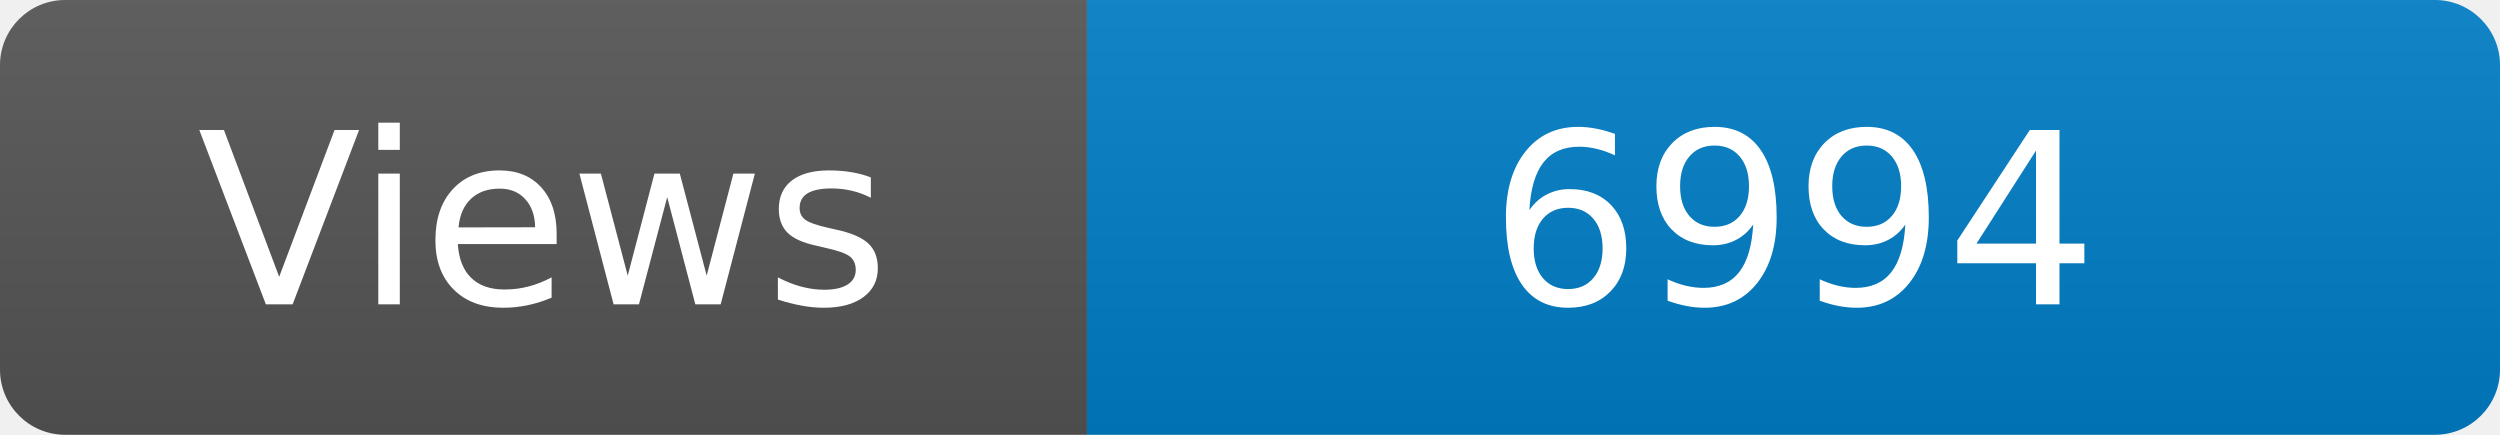
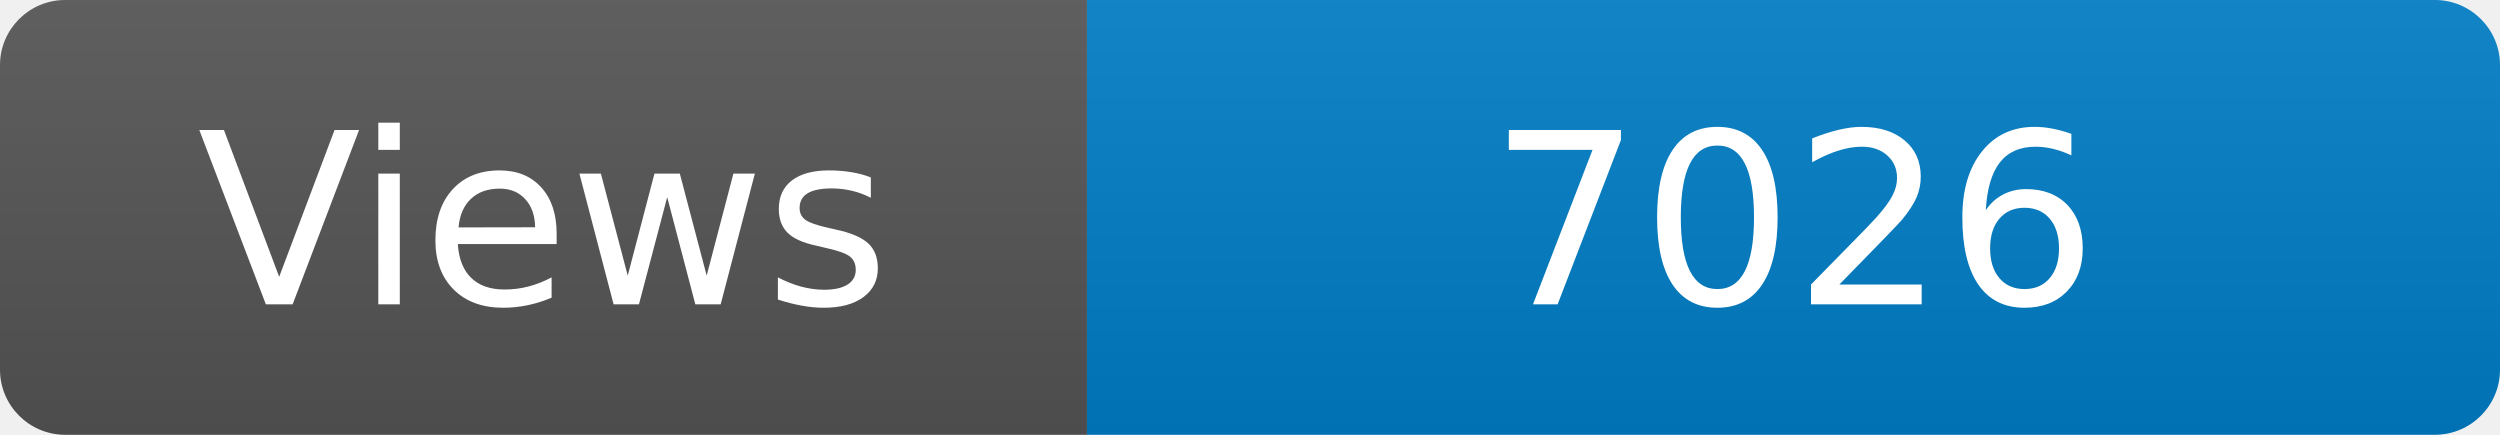
<svg xmlns="http://www.w3.org/2000/svg" width="115" height="20" role="img" aria-label="Maintained?: yes">
  <linearGradient id="s" x2="0" y2="100%">
    <stop offset="0" stop-color="#bbb" stop-opacity=".1" />
    <stop offset="1" stop-opacity=".1" />
  </linearGradient>
  <clipPath id="r">
    <rect width="115" height="20" rx="3" fill="#fff" />
  </clipPath>
  <g clip-path="url(#r)">
    <rect width="50" height="20" fill="#555" />
    <rect x="50" width="160" height="20" fill="#007ec6" />
    <rect width="115" height="20" fill="url(#s)" />
  </g>
  <g fill="#fff" text-anchor="middle" font-family="Verdana,Geneva,DejaVu Sans,sans-serif" font-size="110">
    <text x="250" y="140" transform="scale(.1)" fill="#fff">Views</text>
-     <text x="825" y="140" transform="scale(.1)" fill="#fff">6994</text>
+     <text x="825" y="140" transform="scale(.1)" fill="#fff">7026</text>
  </g>
</svg>
